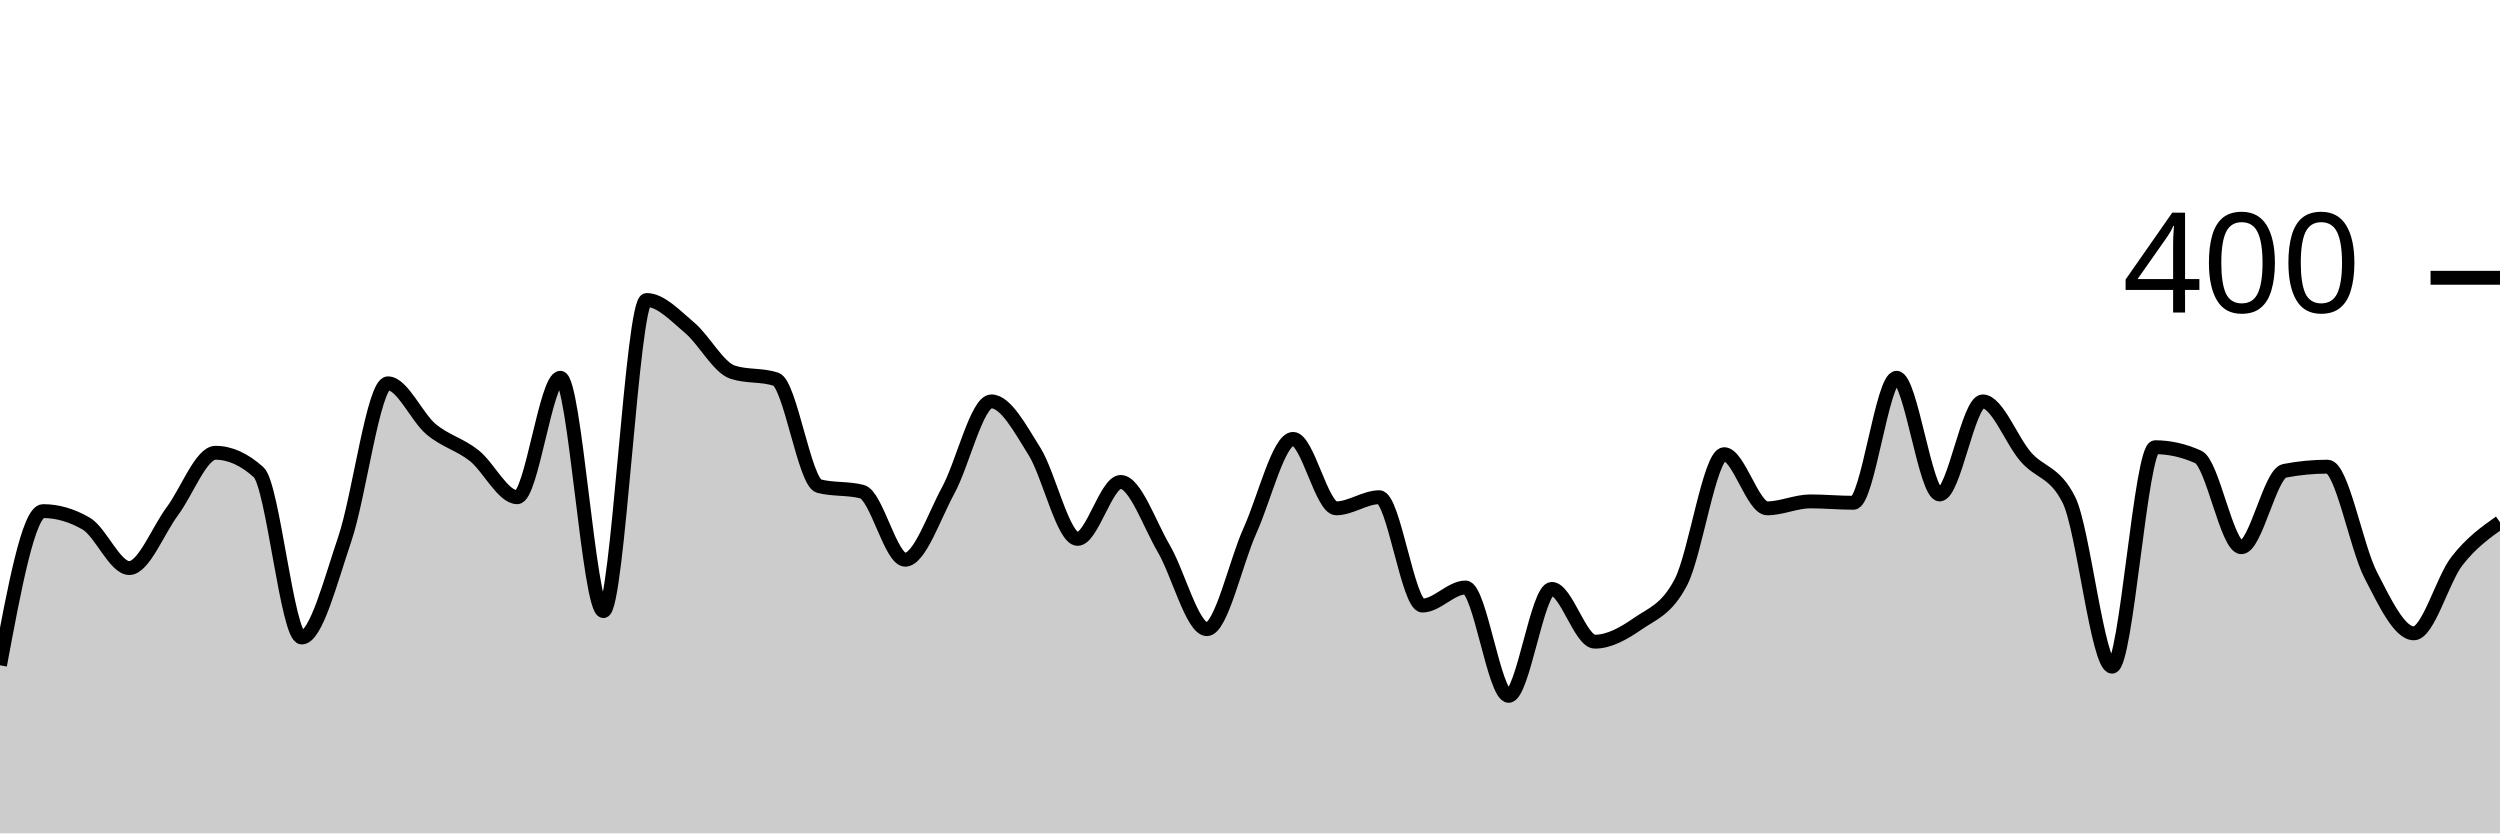
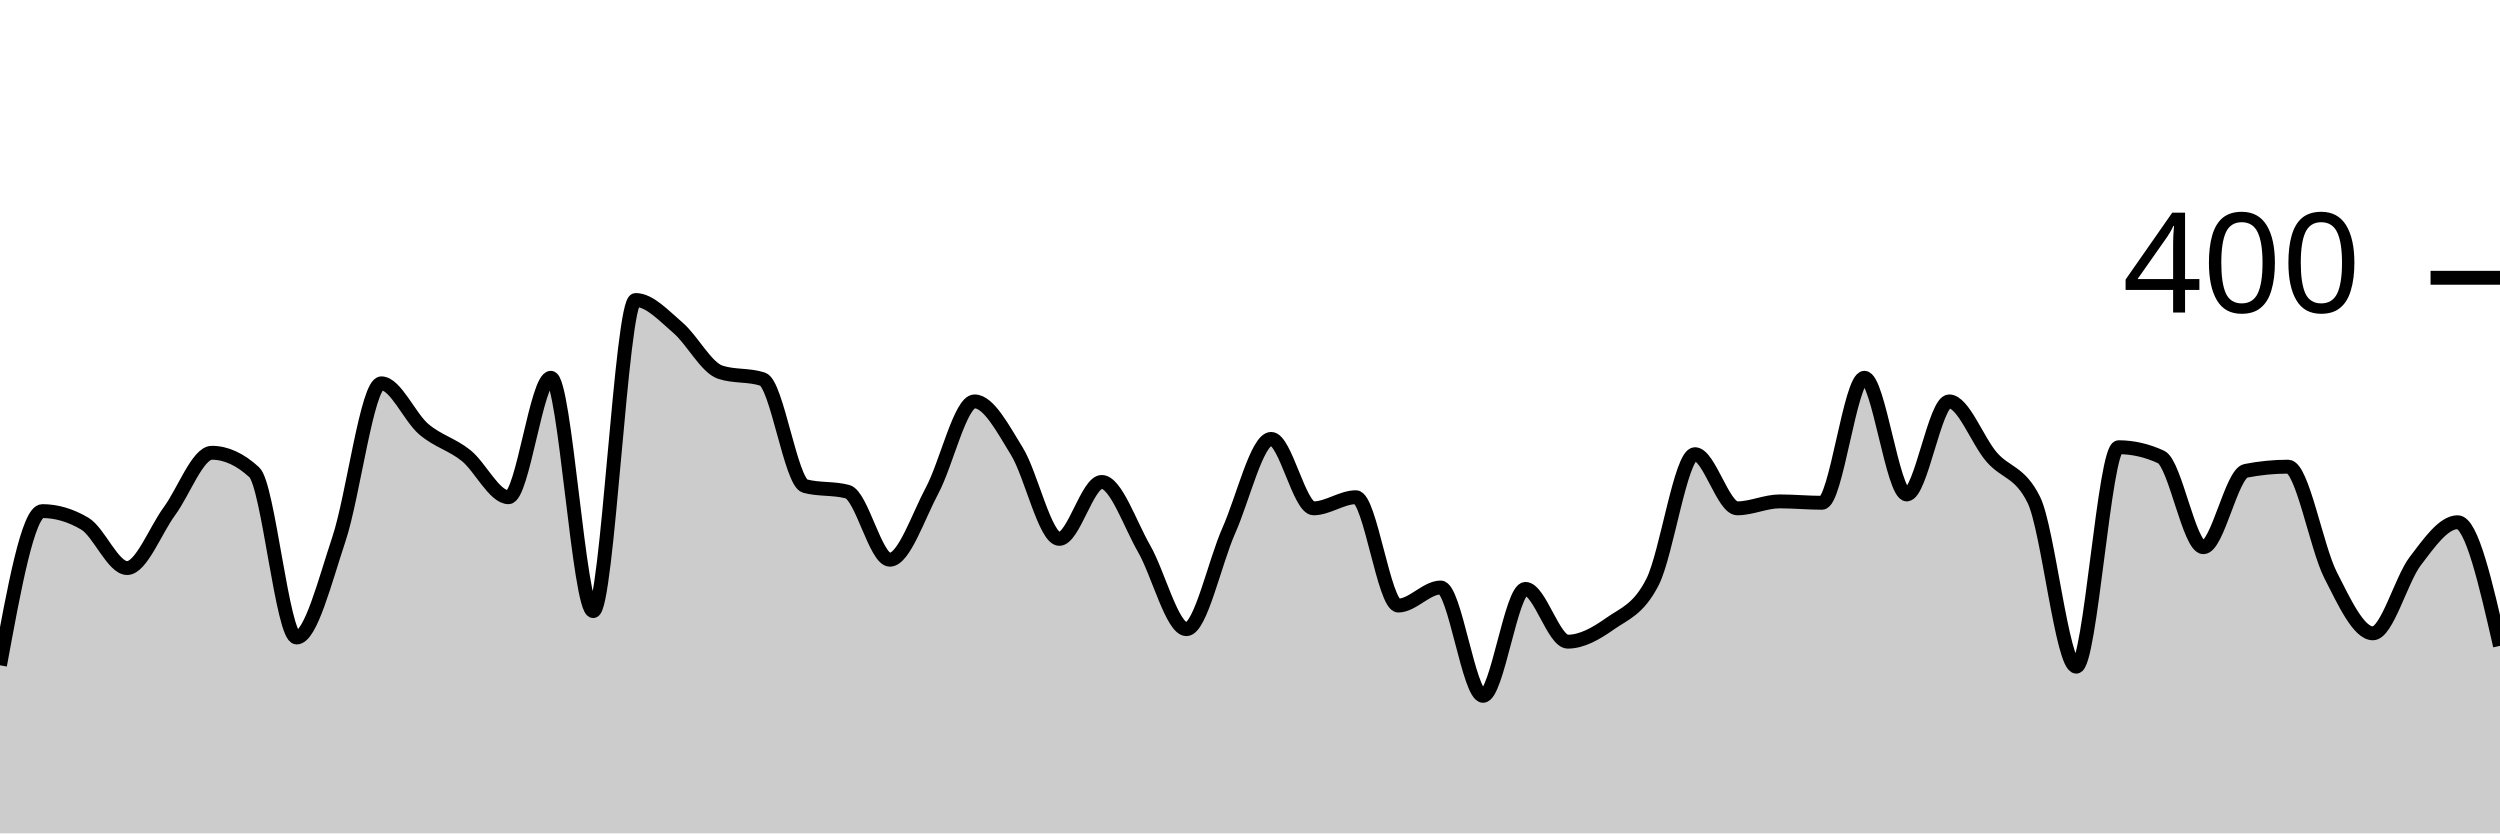
<svg xmlns="http://www.w3.org/2000/svg" viewBox="0 0 180 60">
  <g transform="translate(0,20)">
-     <path class="area" fill="rgba(0, 0, 0, 0.2)" d="M0,27.9C1.034,22.35,2.069,16.8,3.103,16.8C4.138,16.8,5.172,17.1,6.207,17.7C7.241,18.3,8.276,20.9,9.31,20.9C10.345,20.9,11.379,18.183,12.414,16.8C13.448,15.417,14.483,12.6,15.517,12.6C16.552,12.6,17.586,13.067,18.621,14C19.655,14.933,20.69,25.9,21.724,25.9C22.759,25.9,23.793,21.85,24.828,18.8C25.862,15.75,26.897,7.6,27.931,7.6C28.966,7.6,30,10.033,31.034,10.9C32.069,11.767,33.103,11.983,34.138,12.8C35.172,13.617,36.207,15.8,37.241,15.8C38.276,15.8,39.31,7.2,40.345,7.2C41.379,7.2,42.414,24,43.448,24C44.483,24,45.517,1.6,46.552,1.6C47.586,1.6,48.621,2.733,49.655,3.6C50.69,4.467,51.724,6.467,52.759,6.8C53.793,7.133,54.828,6.967,55.862,7.3C56.897,7.633,57.931,14.733,58.966,15C60,15.267,61.034,15.133,62.069,15.4C63.103,15.667,64.138,20.3,65.172,20.3C66.207,20.3,67.241,17.2,68.276,15.3C69.31,13.4,70.345,8.9,71.379,8.9C72.414,8.9,73.448,10.85,74.483,12.5C75.517,14.15,76.552,18.8,77.586,18.8C78.621,18.8,79.655,14.7,80.69,14.7C81.724,14.7,82.759,17.733,83.793,19.5C84.828,21.267,85.862,25.3,86.897,25.3C87.931,25.3,88.966,20.483,90,18.2C91.034,15.917,92.069,11.6,93.103,11.6C94.138,11.6,95.172,16.6,96.207,16.6C97.241,16.6,98.276,15.8,99.31,15.8C100.345,15.8,101.379,23.6,102.414,23.6C103.448,23.6,104.483,22.3,105.517,22.3C106.552,22.3,107.586,30.1,108.621,30.1C109.655,30.1,110.69,22.4,111.724,22.4C112.759,22.4,113.793,26.2,114.828,26.2C115.862,26.2,116.897,25.617,117.931,24.9C118.966,24.183,120,23.9,121.034,21.9C122.069,19.9,123.103,12.7,124.138,12.7C125.172,12.7,126.207,16.6,127.241,16.6C128.276,16.6,129.31,16.1,130.345,16.1C131.379,16.1,132.414,16.2,133.448,16.2C134.483,16.2,135.517,7.2,136.552,7.2C137.586,7.2,138.621,15.6,139.655,15.6C140.69,15.6,141.724,8.9,142.759,8.9C143.793,8.9,144.828,11.717,145.862,12.9C146.897,14.083,147.931,13.933,148.966,16C150,18.067,151.034,28,152.069,28C153.103,28,154.138,12.2,155.172,12.2C156.207,12.2,157.241,12.433,158.276,12.9C159.31,13.367,160.345,19.4,161.379,19.4C162.414,19.4,163.448,14.1,164.483,13.9C165.517,13.7,166.552,13.6,167.586,13.6C168.621,13.6,169.655,19.4,170.69,21.4C171.724,23.4,172.759,25.6,173.793,25.6C174.828,25.6,175.862,21.733,176.897,20.4C177.931,19.067,178.966,18.333,180,17.6L180,40C178.966,40,177.931,40,176.897,40C175.862,40,174.828,40,173.793,40C172.759,40,171.724,40,170.69,40C169.655,40,168.621,40,167.586,40C166.552,40,165.517,40,164.483,40C163.448,40,162.414,40,161.379,40C160.345,40,159.31,40,158.276,40C157.241,40,156.207,40,155.172,40C154.138,40,153.103,40,152.069,40C151.034,40,150,40,148.966,40C147.931,40,146.897,40,145.862,40C144.828,40,143.793,40,142.759,40C141.724,40,140.69,40,139.655,40C138.621,40,137.586,40,136.552,40C135.517,40,134.483,40,133.448,40C132.414,40,131.379,40,130.345,40C129.31,40,128.276,40,127.241,40C126.207,40,125.172,40,124.138,40C123.103,40,122.069,40,121.034,40C120,40,118.966,40,117.931,40C116.897,40,115.862,40,114.828,40C113.793,40,112.759,40,111.724,40C110.69,40,109.655,40,108.621,40C107.586,40,106.552,40,105.517,40C104.483,40,103.448,40,102.414,40C101.379,40,100.345,40,99.31,40C98.276,40,97.241,40,96.207,40C95.172,40,94.138,40,93.103,40C92.069,40,91.034,40,90,40C88.966,40,87.931,40,86.897,40C85.862,40,84.828,40,83.793,40C82.759,40,81.724,40,80.69,40C79.655,40,78.621,40,77.586,40C76.552,40,75.517,40,74.483,40C73.448,40,72.414,40,71.379,40C70.345,40,69.31,40,68.276,40C67.241,40,66.207,40,65.172,40C64.138,40,63.103,40,62.069,40C61.034,40,60,40,58.966,40C57.931,40,56.897,40,55.862,40C54.828,40,53.793,40,52.759,40C51.724,40,50.69,40,49.655,40C48.621,40,47.586,40,46.552,40C45.517,40,44.483,40,43.448,40C42.414,40,41.379,40,40.345,40C39.31,40,38.276,40,37.241,40C36.207,40,35.172,40,34.138,40C33.103,40,32.069,40,31.034,40C30,40,28.966,40,27.931,40C26.897,40,25.862,40,24.828,40C23.793,40,22.759,40,21.724,40C20.69,40,19.655,40,18.621,40C17.586,40,16.552,40,15.517,40C14.483,40,13.448,40,12.414,40C11.379,40,10.345,40,9.31,40C8.276,40,7.241,40,6.207,40C5.172,40,4.138,40,3.103,40C2.069,40,1.034,40,0,40Z" />
-     <path class="line" stroke="black" fill="none" d="M0,27.9C1.034,22.35,2.069,16.8,3.103,16.8C4.138,16.8,5.172,17.1,6.207,17.7C7.241,18.3,8.276,20.9,9.31,20.9C10.345,20.9,11.379,18.183,12.414,16.8C13.448,15.417,14.483,12.6,15.517,12.6C16.552,12.6,17.586,13.067,18.621,14C19.655,14.933,20.69,25.9,21.724,25.9C22.759,25.9,23.793,21.85,24.828,18.8C25.862,15.75,26.897,7.6,27.931,7.6C28.966,7.6,30,10.033,31.034,10.9C32.069,11.767,33.103,11.983,34.138,12.8C35.172,13.617,36.207,15.8,37.241,15.8C38.276,15.8,39.31,7.2,40.345,7.2C41.379,7.2,42.414,24,43.448,24C44.483,24,45.517,1.6,46.552,1.6C47.586,1.6,48.621,2.733,49.655,3.6C50.69,4.467,51.724,6.467,52.759,6.8C53.793,7.133,54.828,6.967,55.862,7.3C56.897,7.633,57.931,14.733,58.966,15C60,15.267,61.034,15.133,62.069,15.4C63.103,15.667,64.138,20.3,65.172,20.3C66.207,20.3,67.241,17.2,68.276,15.3C69.31,13.4,70.345,8.9,71.379,8.9C72.414,8.9,73.448,10.85,74.483,12.5C75.517,14.15,76.552,18.8,77.586,18.8C78.621,18.8,79.655,14.7,80.69,14.7C81.724,14.7,82.759,17.733,83.793,19.5C84.828,21.267,85.862,25.3,86.897,25.3C87.931,25.3,88.966,20.483,90,18.2C91.034,15.917,92.069,11.6,93.103,11.6C94.138,11.6,95.172,16.6,96.207,16.6C97.241,16.6,98.276,15.8,99.31,15.8C100.345,15.8,101.379,23.6,102.414,23.6C103.448,23.6,104.483,22.3,105.517,22.3C106.552,22.3,107.586,30.1,108.621,30.1C109.655,30.1,110.69,22.4,111.724,22.4C112.759,22.4,113.793,26.2,114.828,26.2C115.862,26.2,116.897,25.617,117.931,24.9C118.966,24.183,120,23.9,121.034,21.9C122.069,19.9,123.103,12.7,124.138,12.7C125.172,12.7,126.207,16.6,127.241,16.6C128.276,16.6,129.31,16.1,130.345,16.1C131.379,16.1,132.414,16.2,133.448,16.2C134.483,16.2,135.517,7.2,136.552,7.2C137.586,7.2,138.621,15.6,139.655,15.6C140.69,15.6,141.724,8.9,142.759,8.9C143.793,8.9,144.828,11.717,145.862,12.9C146.897,14.083,147.931,13.933,148.966,16C150,18.067,151.034,28,152.069,28C153.103,28,154.138,12.2,155.172,12.2C156.207,12.2,157.241,12.433,158.276,12.9C159.31,13.367,160.345,19.4,161.379,19.4C162.414,19.4,163.448,14.1,164.483,13.9C165.517,13.7,166.552,13.6,167.586,13.6C168.621,13.6,169.655,19.4,170.69,21.4C171.724,23.4,172.759,25.6,173.793,25.6C174.828,25.6,175.862,21.733,176.897,20.4C177.931,19.067,178.966,18.333,180,17.6" />
+     <path class="area" fill="rgba(0, 0, 0, 0.2)" d="M0,27.9C1.017,22.35,2.034,16.8,3.051,16.8C4.068,16.8,5.085,17.1,6.102,17.7C7.119,18.3,8.136,20.9,9.153,20.9C10.169,20.9,11.186,18.183,12.203,16.8C13.22,15.417,14.237,12.6,15.254,12.6C16.271,12.6,17.288,13.067,18.305,14C19.322,14.933,20.339,25.9,21.356,25.9C22.373,25.9,23.39,21.85,24.407,18.8C25.424,15.75,26.441,7.6,27.458,7.6C28.475,7.6,29.492,10.033,30.508,10.9C31.525,11.767,32.542,11.983,33.559,12.8C34.576,13.617,35.593,15.8,36.61,15.8C37.627,15.8,38.644,7.2,39.661,7.2C40.678,7.2,41.695,24,42.712,24C43.729,24,44.746,1.6,45.763,1.6C46.78,1.6,47.797,2.733,48.814,3.6C49.831,4.467,50.847,6.467,51.864,6.8C52.881,7.133,53.898,6.967,54.915,7.3C55.932,7.633,56.949,14.733,57.966,15C58.983,15.267,60,15.133,61.017,15.4C62.034,15.667,63.051,20.3,64.068,20.3C65.085,20.3,66.102,17.2,67.119,15.3C68.136,13.4,69.153,8.9,70.169,8.9C71.186,8.9,72.203,10.85,73.22,12.5C74.237,14.15,75.254,18.8,76.271,18.8C77.288,18.8,78.305,14.7,79.322,14.7C80.339,14.7,81.356,17.733,82.373,19.5C83.39,21.267,84.407,25.3,85.424,25.3C86.441,25.3,87.458,20.483,88.475,18.2C89.492,15.917,90.508,11.6,91.525,11.6C92.542,11.6,93.559,16.6,94.576,16.6C95.593,16.6,96.61,15.8,97.627,15.8C98.644,15.8,99.661,23.6,100.678,23.6C101.695,23.6,102.712,22.3,103.729,22.3C104.746,22.3,105.763,30.1,106.78,30.1C107.797,30.1,108.814,22.4,109.831,22.4C110.847,22.4,111.864,26.2,112.881,26.2C113.898,26.2,114.915,25.617,115.932,24.9C116.949,24.183,117.966,23.9,118.983,21.9C120,19.9,121.017,12.7,122.034,12.7C123.051,12.7,124.068,16.6,125.085,16.6C126.102,16.6,127.119,16.1,128.136,16.1C129.153,16.1,130.169,16.2,131.186,16.2C132.203,16.2,133.22,7.2,134.237,7.2C135.254,7.2,136.271,15.6,137.288,15.6C138.305,15.6,139.322,8.9,140.339,8.9C141.356,8.9,142.373,11.717,143.39,12.9C144.407,14.083,145.424,13.933,146.441,16C147.458,18.067,148.475,28,149.492,28C150.508,28,151.525,12.2,152.542,12.2C153.559,12.2,154.576,12.433,155.593,12.9C156.61,13.367,157.627,19.4,158.644,19.4C159.661,19.4,160.678,14.1,161.695,13.9C162.712,13.7,163.729,13.6,164.746,13.6C165.763,13.6,166.78,19.4,167.797,21.4C168.814,23.4,169.831,25.6,170.847,25.6C171.864,25.6,172.881,21.733,173.898,20.4C174.915,19.067,175.932,17.6,176.949,17.6C177.966,17.6,178.983,22.05,180,26.5L180,40C178.983,40,177.966,40,176.949,40C175.932,40,174.915,40,173.898,40C172.881,40,171.864,40,170.847,40C169.831,40,168.814,40,167.797,40C166.78,40,165.763,40,164.746,40C163.729,40,162.712,40,161.695,40C160.678,40,159.661,40,158.644,40C157.627,40,156.61,40,155.593,40C154.576,40,153.559,40,152.542,40C151.525,40,150.508,40,149.492,40C148.475,40,147.458,40,146.441,40C145.424,40,144.407,40,143.39,40C142.373,40,141.356,40,140.339,40C139.322,40,138.305,40,137.288,40C136.271,40,135.254,40,134.237,40C133.22,40,132.203,40,131.186,40C130.169,40,129.153,40,128.136,40C127.119,40,126.102,40,125.085,40C124.068,40,123.051,40,122.034,40C121.017,40,120,40,118.983,40C117.966,40,116.949,40,115.932,40C114.915,40,113.898,40,112.881,40C111.864,40,110.847,40,109.831,40C108.814,40,107.797,40,106.78,40C105.763,40,104.746,40,103.729,40C102.712,40,101.695,40,100.678,40C99.661,40,98.644,40,97.627,40C96.61,40,95.593,40,94.576,40C93.559,40,92.542,40,91.525,40C90.508,40,89.492,40,88.475,40C87.458,40,86.441,40,85.424,40C84.407,40,83.39,40,82.373,40C81.356,40,80.339,40,79.322,40C78.305,40,77.288,40,76.271,40C75.254,40,74.237,40,73.22,40C72.203,40,71.186,40,70.169,40C69.153,40,68.136,40,67.119,40C66.102,40,65.085,40,64.068,40C63.051,40,62.034,40,61.017,40C60,40,58.983,40,57.966,40C56.949,40,55.932,40,54.915,40C53.898,40,52.881,40,51.864,40C50.847,40,49.831,40,48.814,40C47.797,40,46.78,40,45.763,40C44.746,40,43.729,40,42.712,40C41.695,40,40.678,40,39.661,40C38.644,40,37.627,40,36.61,40C35.593,40,34.576,40,33.559,40C32.542,40,31.525,40,30.508,40C29.492,40,28.475,40,27.458,40C26.441,40,25.424,40,24.407,40C23.39,40,22.373,40,21.356,40C20.339,40,19.322,40,18.305,40C17.288,40,16.271,40,15.254,40C14.237,40,13.22,40,12.203,40C11.186,40,10.169,40,9.153,40C8.136,40,7.119,40,6.102,40C5.085,40,4.068,40,3.051,40C2.034,40,1.017,40,0,40Z" />
+     <path class="line" stroke="black" fill="none" d="M0,27.9C1.017,22.35,2.034,16.8,3.051,16.8C4.068,16.8,5.085,17.1,6.102,17.7C7.119,18.3,8.136,20.9,9.153,20.9C10.169,20.9,11.186,18.183,12.203,16.8C13.22,15.417,14.237,12.6,15.254,12.6C16.271,12.6,17.288,13.067,18.305,14C19.322,14.933,20.339,25.9,21.356,25.9C22.373,25.9,23.39,21.85,24.407,18.8C25.424,15.75,26.441,7.6,27.458,7.6C28.475,7.6,29.492,10.033,30.508,10.9C31.525,11.767,32.542,11.983,33.559,12.8C34.576,13.617,35.593,15.8,36.61,15.8C37.627,15.8,38.644,7.2,39.661,7.2C40.678,7.2,41.695,24,42.712,24C43.729,24,44.746,1.6,45.763,1.6C46.78,1.6,47.797,2.733,48.814,3.6C49.831,4.467,50.847,6.467,51.864,6.8C52.881,7.133,53.898,6.967,54.915,7.3C55.932,7.633,56.949,14.733,57.966,15C58.983,15.267,60,15.133,61.017,15.4C62.034,15.667,63.051,20.3,64.068,20.3C65.085,20.3,66.102,17.2,67.119,15.3C68.136,13.4,69.153,8.9,70.169,8.9C71.186,8.9,72.203,10.85,73.22,12.5C74.237,14.15,75.254,18.8,76.271,18.8C77.288,18.8,78.305,14.7,79.322,14.7C80.339,14.7,81.356,17.733,82.373,19.5C83.39,21.267,84.407,25.3,85.424,25.3C86.441,25.3,87.458,20.483,88.475,18.2C89.492,15.917,90.508,11.6,91.525,11.6C92.542,11.6,93.559,16.6,94.576,16.6C95.593,16.6,96.61,15.8,97.627,15.8C98.644,15.8,99.661,23.6,100.678,23.6C101.695,23.6,102.712,22.3,103.729,22.3C104.746,22.3,105.763,30.1,106.78,30.1C107.797,30.1,108.814,22.4,109.831,22.4C110.847,22.4,111.864,26.2,112.881,26.2C113.898,26.2,114.915,25.617,115.932,24.9C116.949,24.183,117.966,23.9,118.983,21.9C120,19.9,121.017,12.7,122.034,12.7C123.051,12.7,124.068,16.6,125.085,16.6C126.102,16.6,127.119,16.1,128.136,16.1C129.153,16.1,130.169,16.2,131.186,16.2C132.203,16.2,133.22,7.2,134.237,7.2C135.254,7.2,136.271,15.6,137.288,15.6C138.305,15.6,139.322,8.9,140.339,8.9C141.356,8.9,142.373,11.717,143.39,12.9C144.407,14.083,145.424,13.933,146.441,16C147.458,18.067,148.475,28,149.492,28C150.508,28,151.525,12.2,152.542,12.2C153.559,12.2,154.576,12.433,155.593,12.9C156.61,13.367,157.627,19.4,158.644,19.4C159.661,19.4,160.678,14.1,161.695,13.9C162.712,13.7,163.729,13.6,164.746,13.6C165.763,13.6,166.78,19.4,167.797,21.4C168.814,23.4,169.831,25.6,170.847,25.6C171.864,25.6,172.881,21.733,173.898,20.4C174.915,19.067,175.932,17.6,176.949,17.6C177.966,17.6,178.983,22.05,180,26.5" />
    <path class="axis-ceiling" stroke-width="1" stroke="black" fill="none" d="M175,0L180,0" />
    <text class="axis-ceiling-label" font-family="sans-serif" text-anchor="end" font-size="10px" x="170" y="2.5">400</text>
  </g>
</svg>
